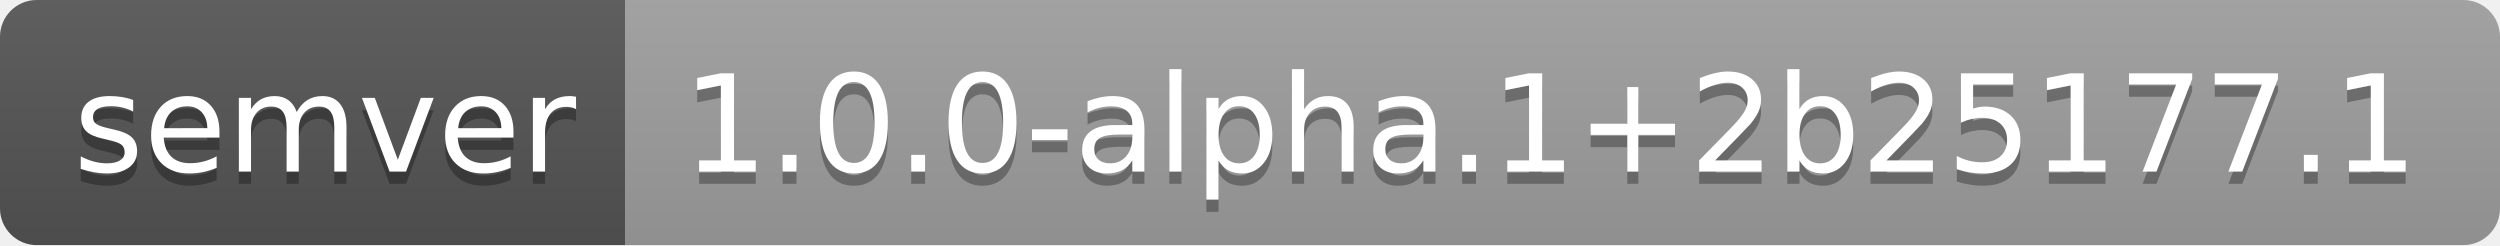
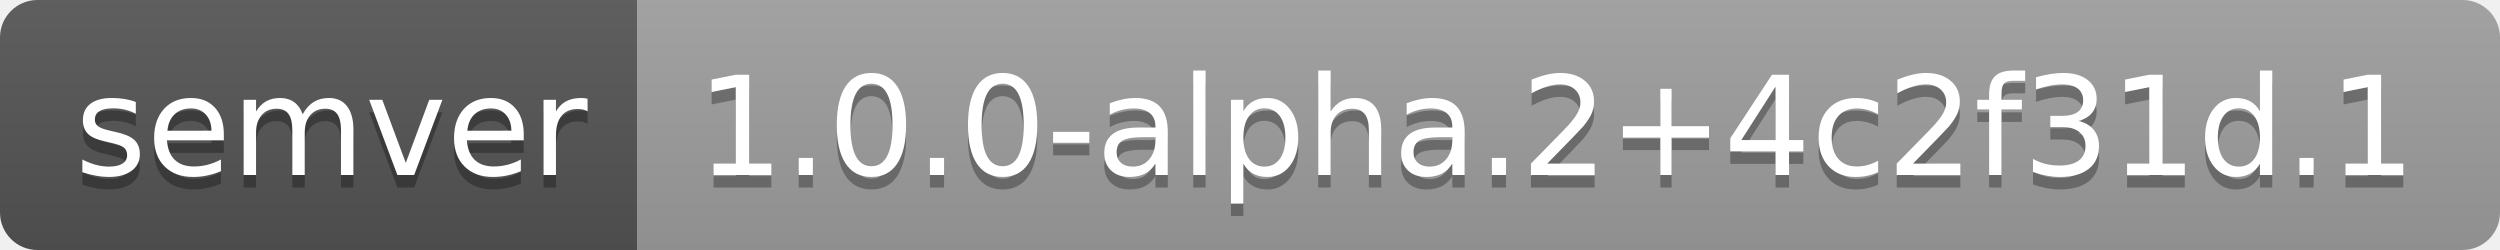
- <svg xmlns="http://www.w3.org/2000/svg" width="204" height="20" role="img" aria-label="semver: 1.0.0-alpha.1+2b25177.1">
+ <svg xmlns="http://www.w3.org/2000/svg" width="200" height="20" role="img" aria-label="semver: 1.0.0-alpha.2+4c2f31d.1">
  <linearGradient id="s" x2="0" y2="100%">
    <stop offset="0" stop-color="#bbb" stop-opacity=".1" />
    <stop offset="1" stop-opacity=".1" />
  </linearGradient>
  <clipPath id="r">
-     <rect width="204" height="20" rx="3" fill="#fff" />
+     <rect width="200" height="20" rx="3" fill="#fff" />
  </clipPath>
  <g clip-path="url(#r)">
    <rect width="51" height="20" fill="#555" />
-     <rect x="51" width="153" height="20" fill="#9f9f9f" />
-     <rect width="204" height="20" fill="url(#s)" />
+     <rect x="51" width="149" height="20" fill="#9f9f9f" />
+     <rect width="200" height="20" fill="url(#s)" />
  </g>
  <g fill="#fff" text-anchor="middle" font-family="Verdana,Geneva,DejaVu Sans,sans-serif" text-rendering="geometricPrecision" font-size="110">
    <text aria-hidden="true" x="265" y="150" fill="#010101" fill-opacity=".3" transform="scale(.1)" textLength="410">semver</text>
    <text x="265" y="140" transform="scale(.1)" fill="#fff" textLength="410">semver</text>
-     <text aria-hidden="true" x="1265" y="150" fill="#010101" fill-opacity=".3" transform="scale(.1)" textLength="1430">1.0.0-alpha.1+2b25177.1</text>
-     <text x="1265" y="140" transform="scale(.1)" fill="#fff" textLength="1430">1.0.0-alpha.1+2b25177.1</text>
+     <text aria-hidden="true" x="1245" y="150" fill="#010101" fill-opacity=".3" transform="scale(.1)" textLength="1390">1.0.0-alpha.2+4c2f31d.1</text>
+     <text x="1245" y="140" transform="scale(.1)" fill="#fff" textLength="1390">1.0.0-alpha.2+4c2f31d.1</text>
  </g>
</svg>
